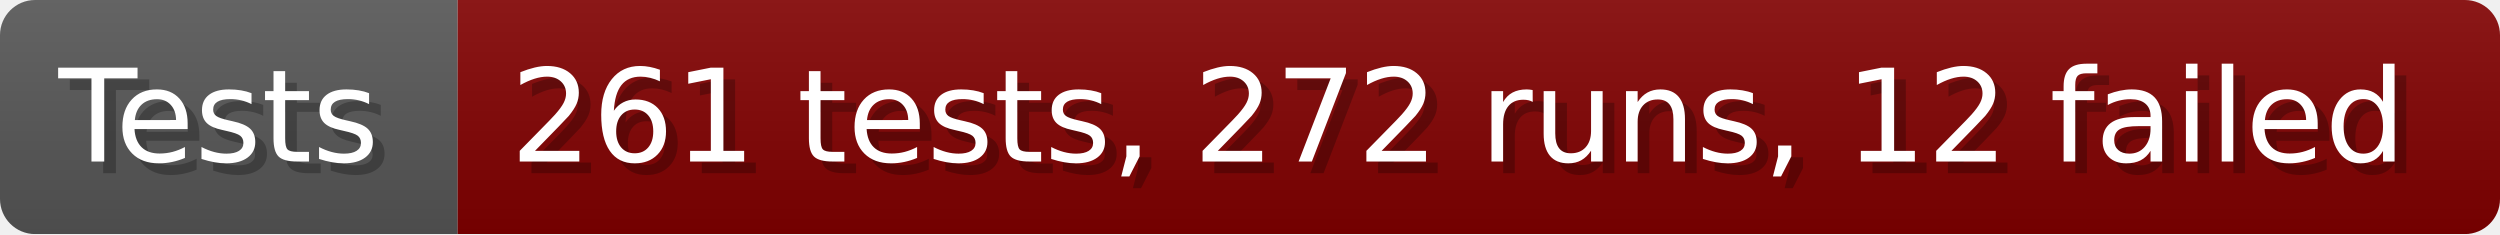
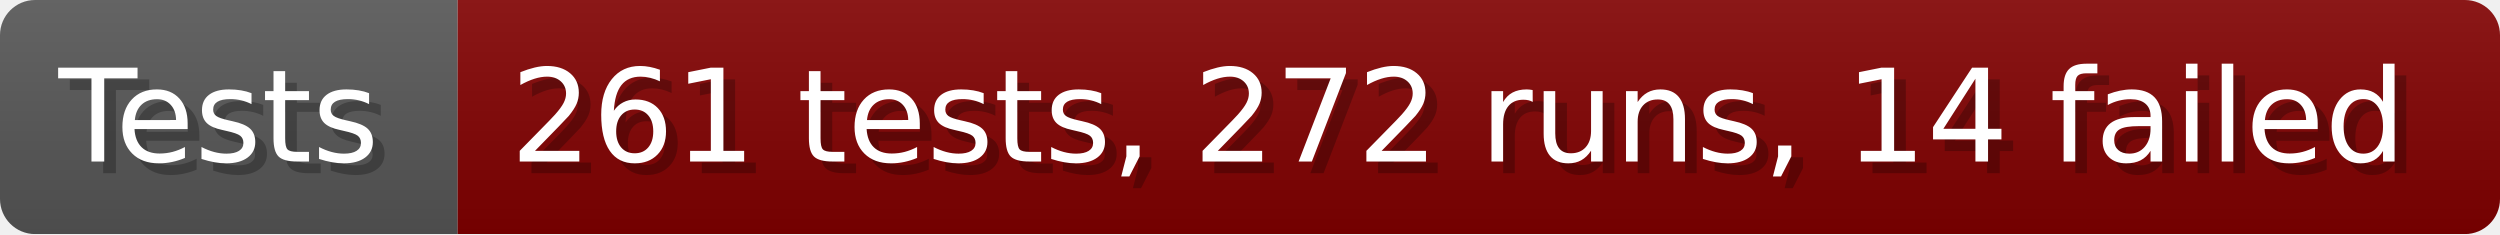
- <svg xmlns="http://www.w3.org/2000/svg" width="213.6" height="20" viewBox="0 0 2136 200" role="img" aria-label="Tests: 261 tests, 272 runs, 12 failed">
+ <svg xmlns="http://www.w3.org/2000/svg" width="213.6" height="20" viewBox="0 0 2136 200" role="img" aria-label="Tests: 261 tests, 272 runs, 14 failed">
  <linearGradient id="a" x2="0" y2="100%">
    <stop offset="0" stop-opacity=".1" stop-color="#EEE" />
    <stop offset="1" stop-opacity=".1" />
  </linearGradient>
  <mask id="m">
    <rect width="2136" height="200" rx="30" fill="#FFF" />
  </mask>
  <g mask="url(#m)">
    <rect width="391" height="200" fill="#555" />
    <rect width="1745" height="200" fill="#800000" x="391" />
    <rect width="2136" height="200" fill="url(#a)" />
  </g>
  <g aria-hidden="true" fill="#fff" text-anchor="start" font-family="Verdana,DejaVu Sans,sans-serif" font-size="110">
    <text x="60" y="148" textLength="291" fill="#000" opacity="0.25">Tests</text>
    <text x="50" y="138" textLength="291">Tests</text>
-     <text x="446" y="148" textLength="1645" fill="#000" opacity="0.25">261 tests, 272 runs, 12 failed</text>
-     <text x="436" y="138" textLength="1645">261 tests, 272 runs, 12 failed</text>
+     <text x="446" y="148" textLength="1645" fill="#000" opacity="0.25">261 tests, 272 runs, 14 failed</text>
+     <text x="436" y="138" textLength="1645">261 tests, 272 runs, 14 failed</text>
  </g>
</svg>
